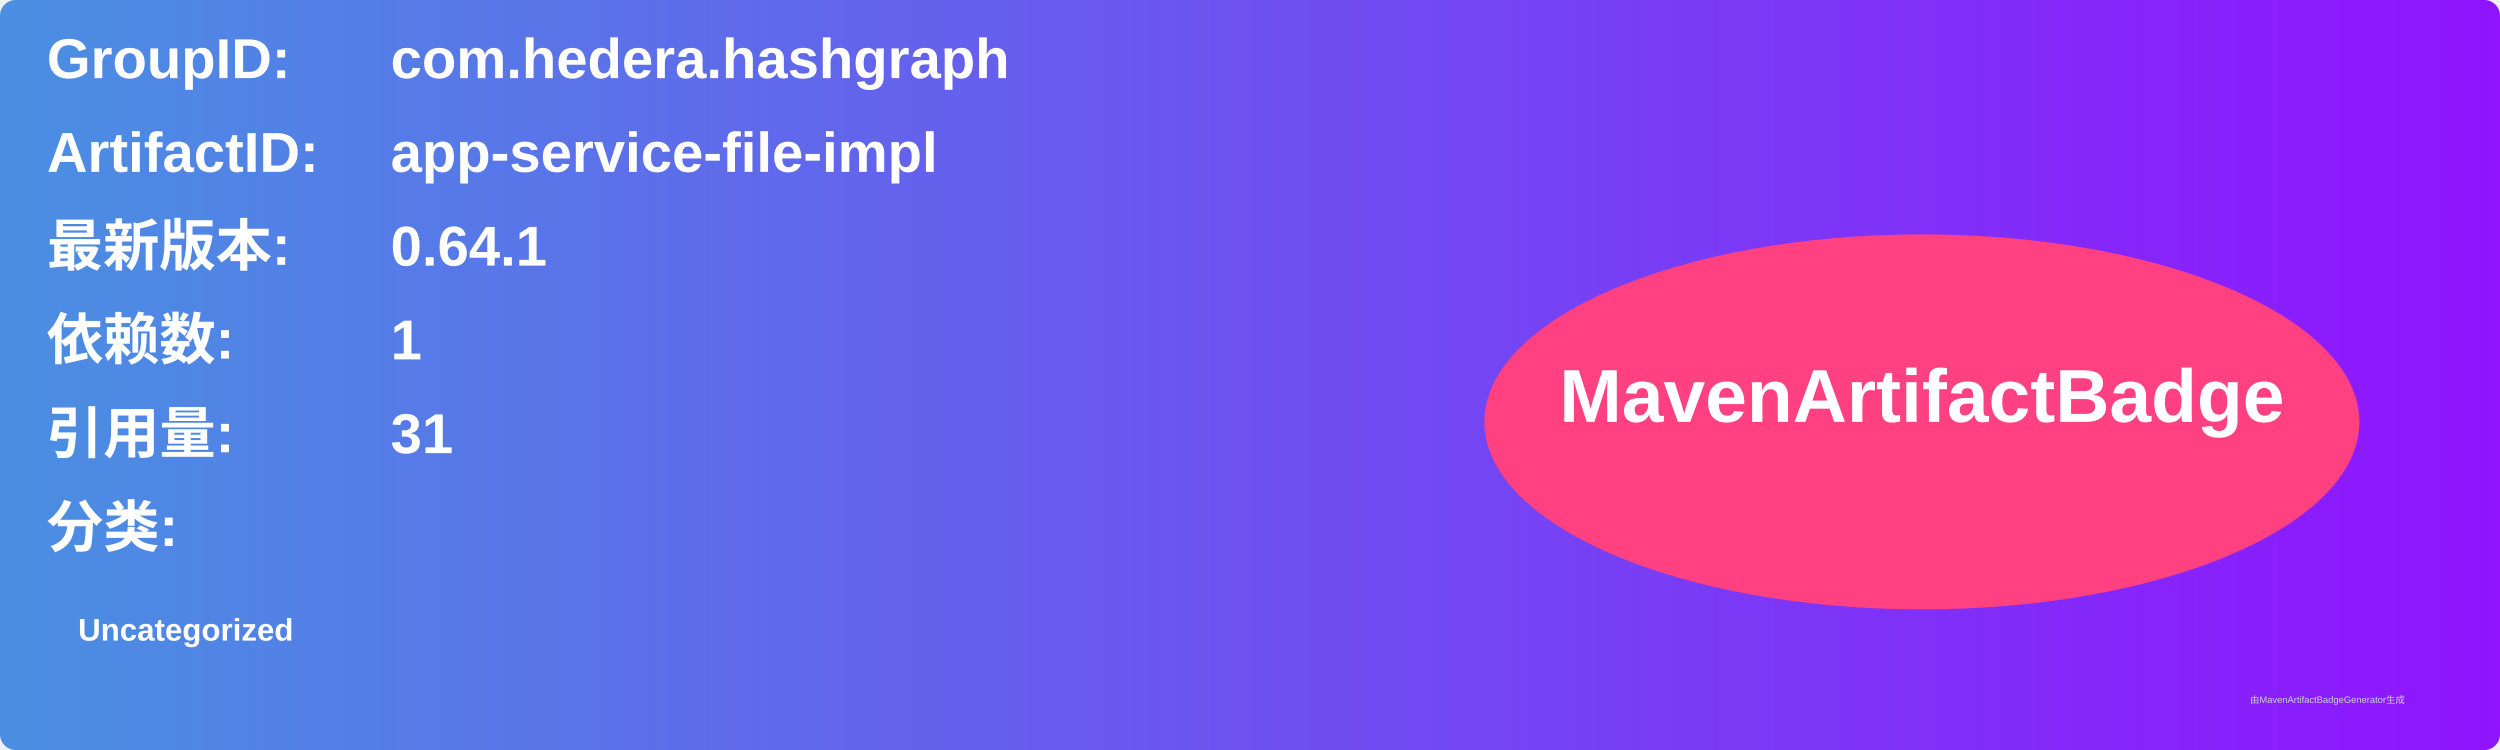
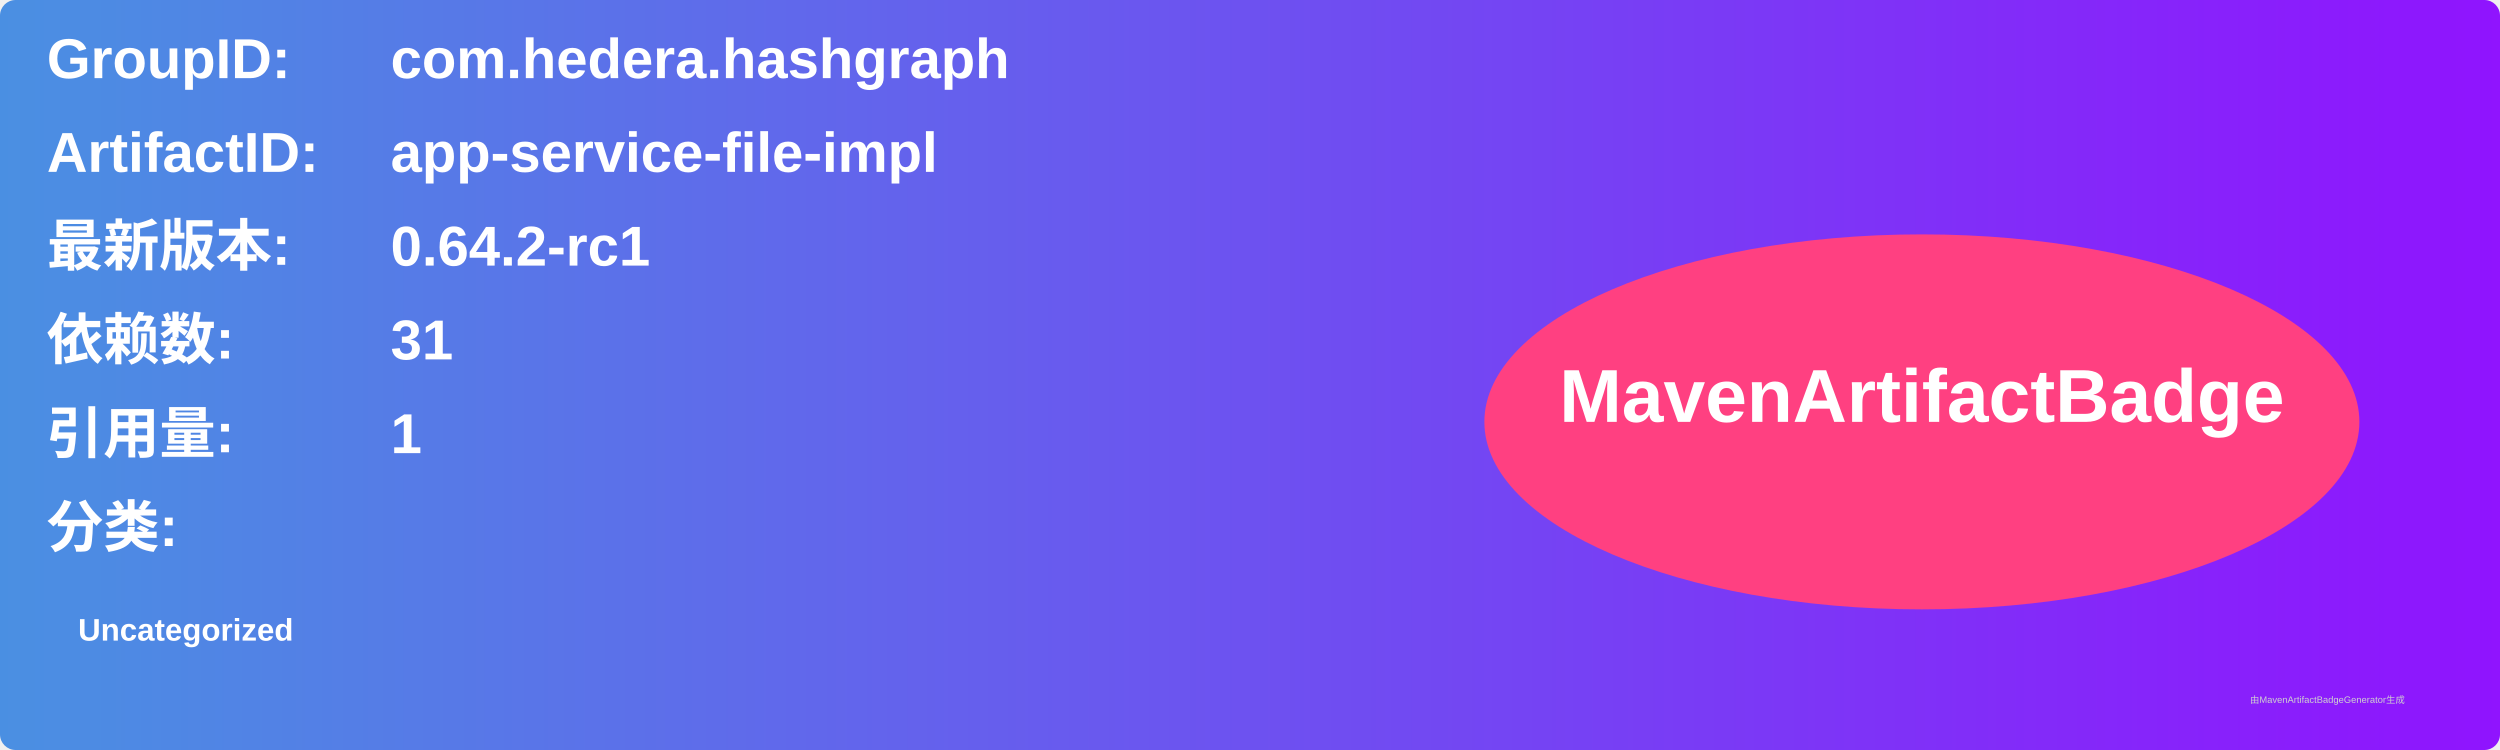
<svg xmlns="http://www.w3.org/2000/svg" width="800" height="240" viewBox="0 0 800 240">
  <linearGradient id="grad" x1="0%" y1="0%" x2="100%" y2="0%">
    <stop offset="0%" stop-color="#4a90e2" />
    <stop offset="100%" stop-color="#9013fe" />
  </linearGradient>
  <rect width="100%" height="100%" rx="5" ry="5" fill="url(#grad)" />
  <g transform="translate(15, 15)">
    <text x="0" y="10" font-family="Arial" font-size="18" fill="white" font-weight="bold" width="260">GroupID:</text>
    <text x="110" y="10" font-family="Arial" font-size="18" fill="white" font-weight="bold" width="460">com.hedera.hashgraph</text>
    <text x="0" y="40" font-family="Arial" font-size="18" fill="white" font-weight="bold" width="260">ArtifactID:</text>
    <text x="110" y="40" font-family="Arial" font-size="18" fill="white" font-weight="bold" width="460">app-service-file-impl</text>
    <text x="0" y="70" font-family="Arial" font-size="18" fill="white" font-weight="bold">最新版本:</text>
    <text x="110" y="70" font-family="Arial" font-size="18" fill="white" font-weight="bold">
-       <tspan font-weight="bold">0.64.1</tspan>
+       <tspan font-weight="bold">0.64.2-rc1</tspan>
    </text>
    <text x="0" y="100" font-family="Arial" font-size="18" fill="white" font-weight="bold">依赖数: </text>
    <text x="110" y="100" font-family="Arial" font-size="18" fill="white">
-       <tspan font-weight="bold">1</tspan>
+       <tspan font-weight="bold">31</tspan>
    </text>
    <text x="0" y="130" font-family="Arial" font-size="18" fill="white" font-weight="bold">引用量: </text>
    <text x="110" y="130" font-family="Arial" font-size="18" fill="white">
-       <tspan font-weight="bold">31</tspan>
+       <tspan font-weight="bold">1</tspan>
    </text>
    <text x="0" y="160" font-family="Arial" font-size="18" fill="white" font-weight="bold">分类:</text>
    <text x="10" y="190" font-family="Arial" font-size="10" fill="white">
      <tspan font-weight="bold">Uncategorized</tspan>
    </text>
    <ellipse cx="600" cy="120" rx="140" ry="60" fill="#ff4081" />
    <text x="600" y="120" text-anchor="middle" font-family="Arial" font-size="24" fill="white" font-weight="bold">MavenArtifactBadge</text>
  </g>
  <text x="720" y="225" font-family="Arial" font-size="3" fill="#d0d0d0">由MavenArtifactBadgeGenerator生成</text>
</svg>
